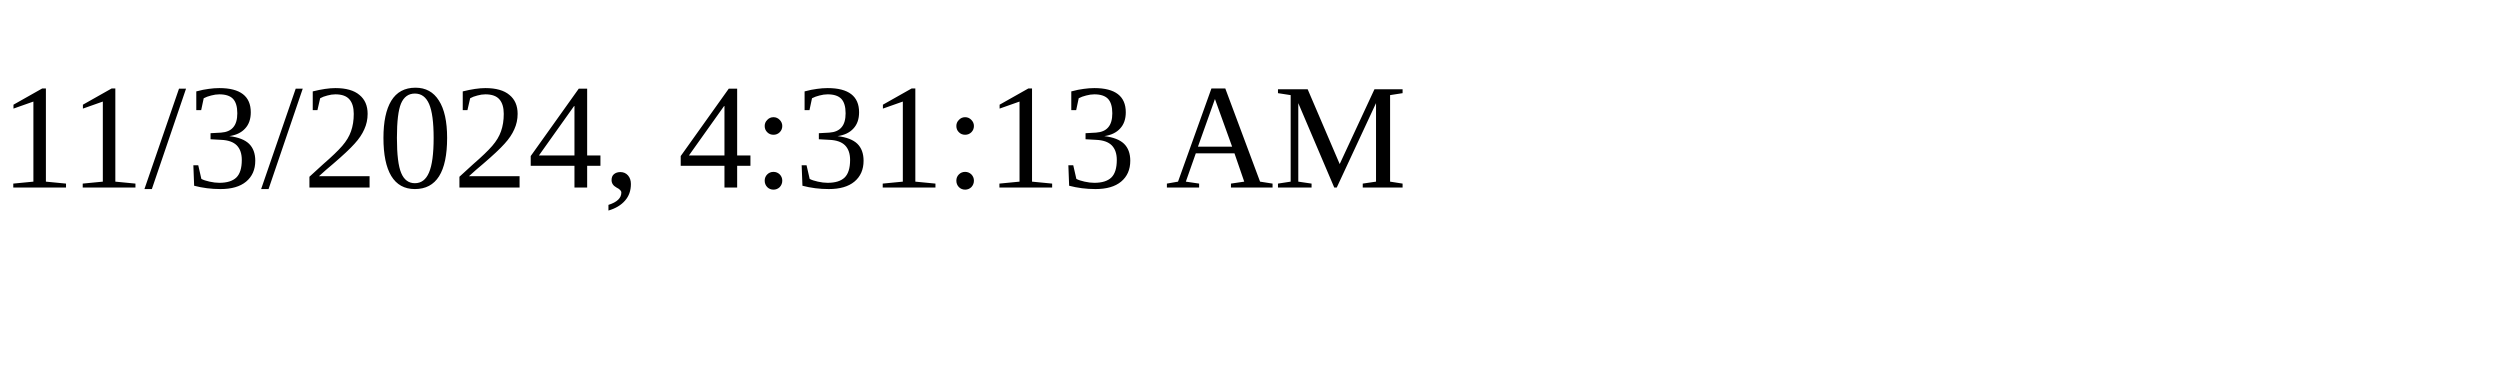
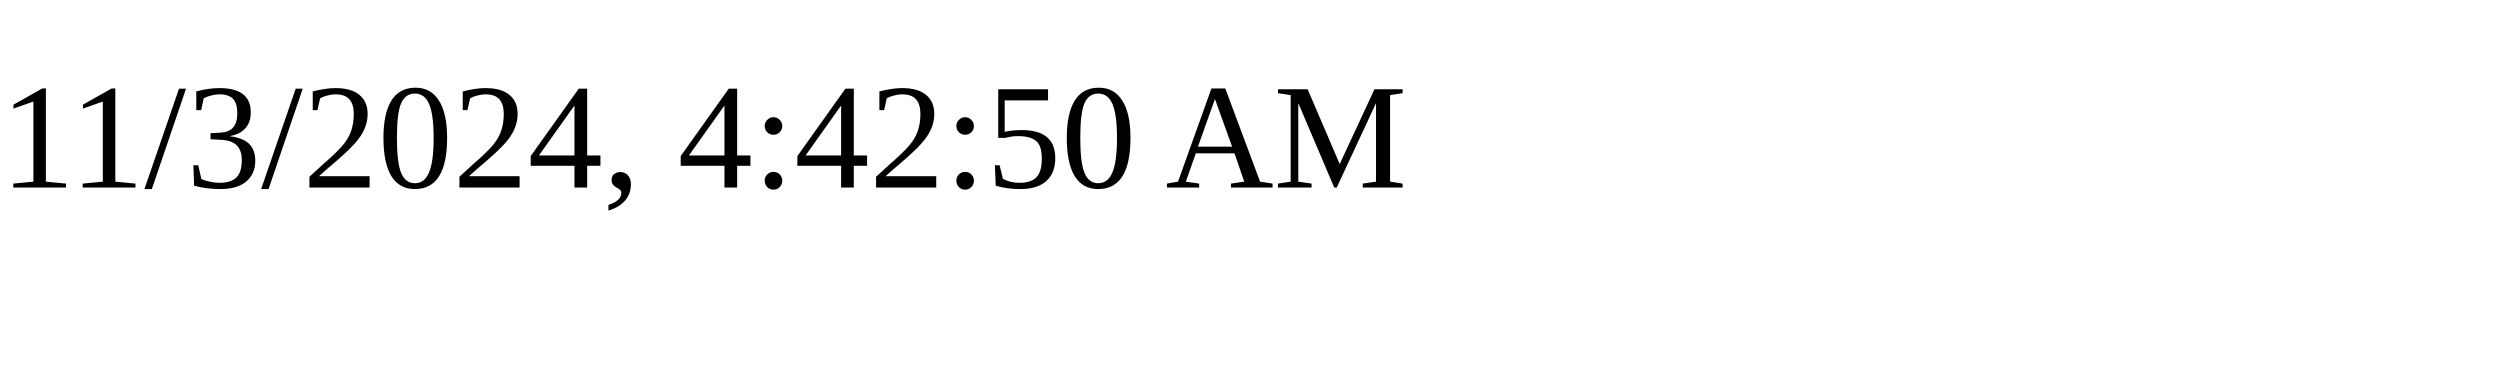
<svg xmlns="http://www.w3.org/2000/svg" height="30" width="200">
-   <text x="0" y="15">11/3/2024, 4:31:13 AM</text>
+   <text x="0" y="15">11/3/2024, 4:42:50 AM</text>
</svg>
